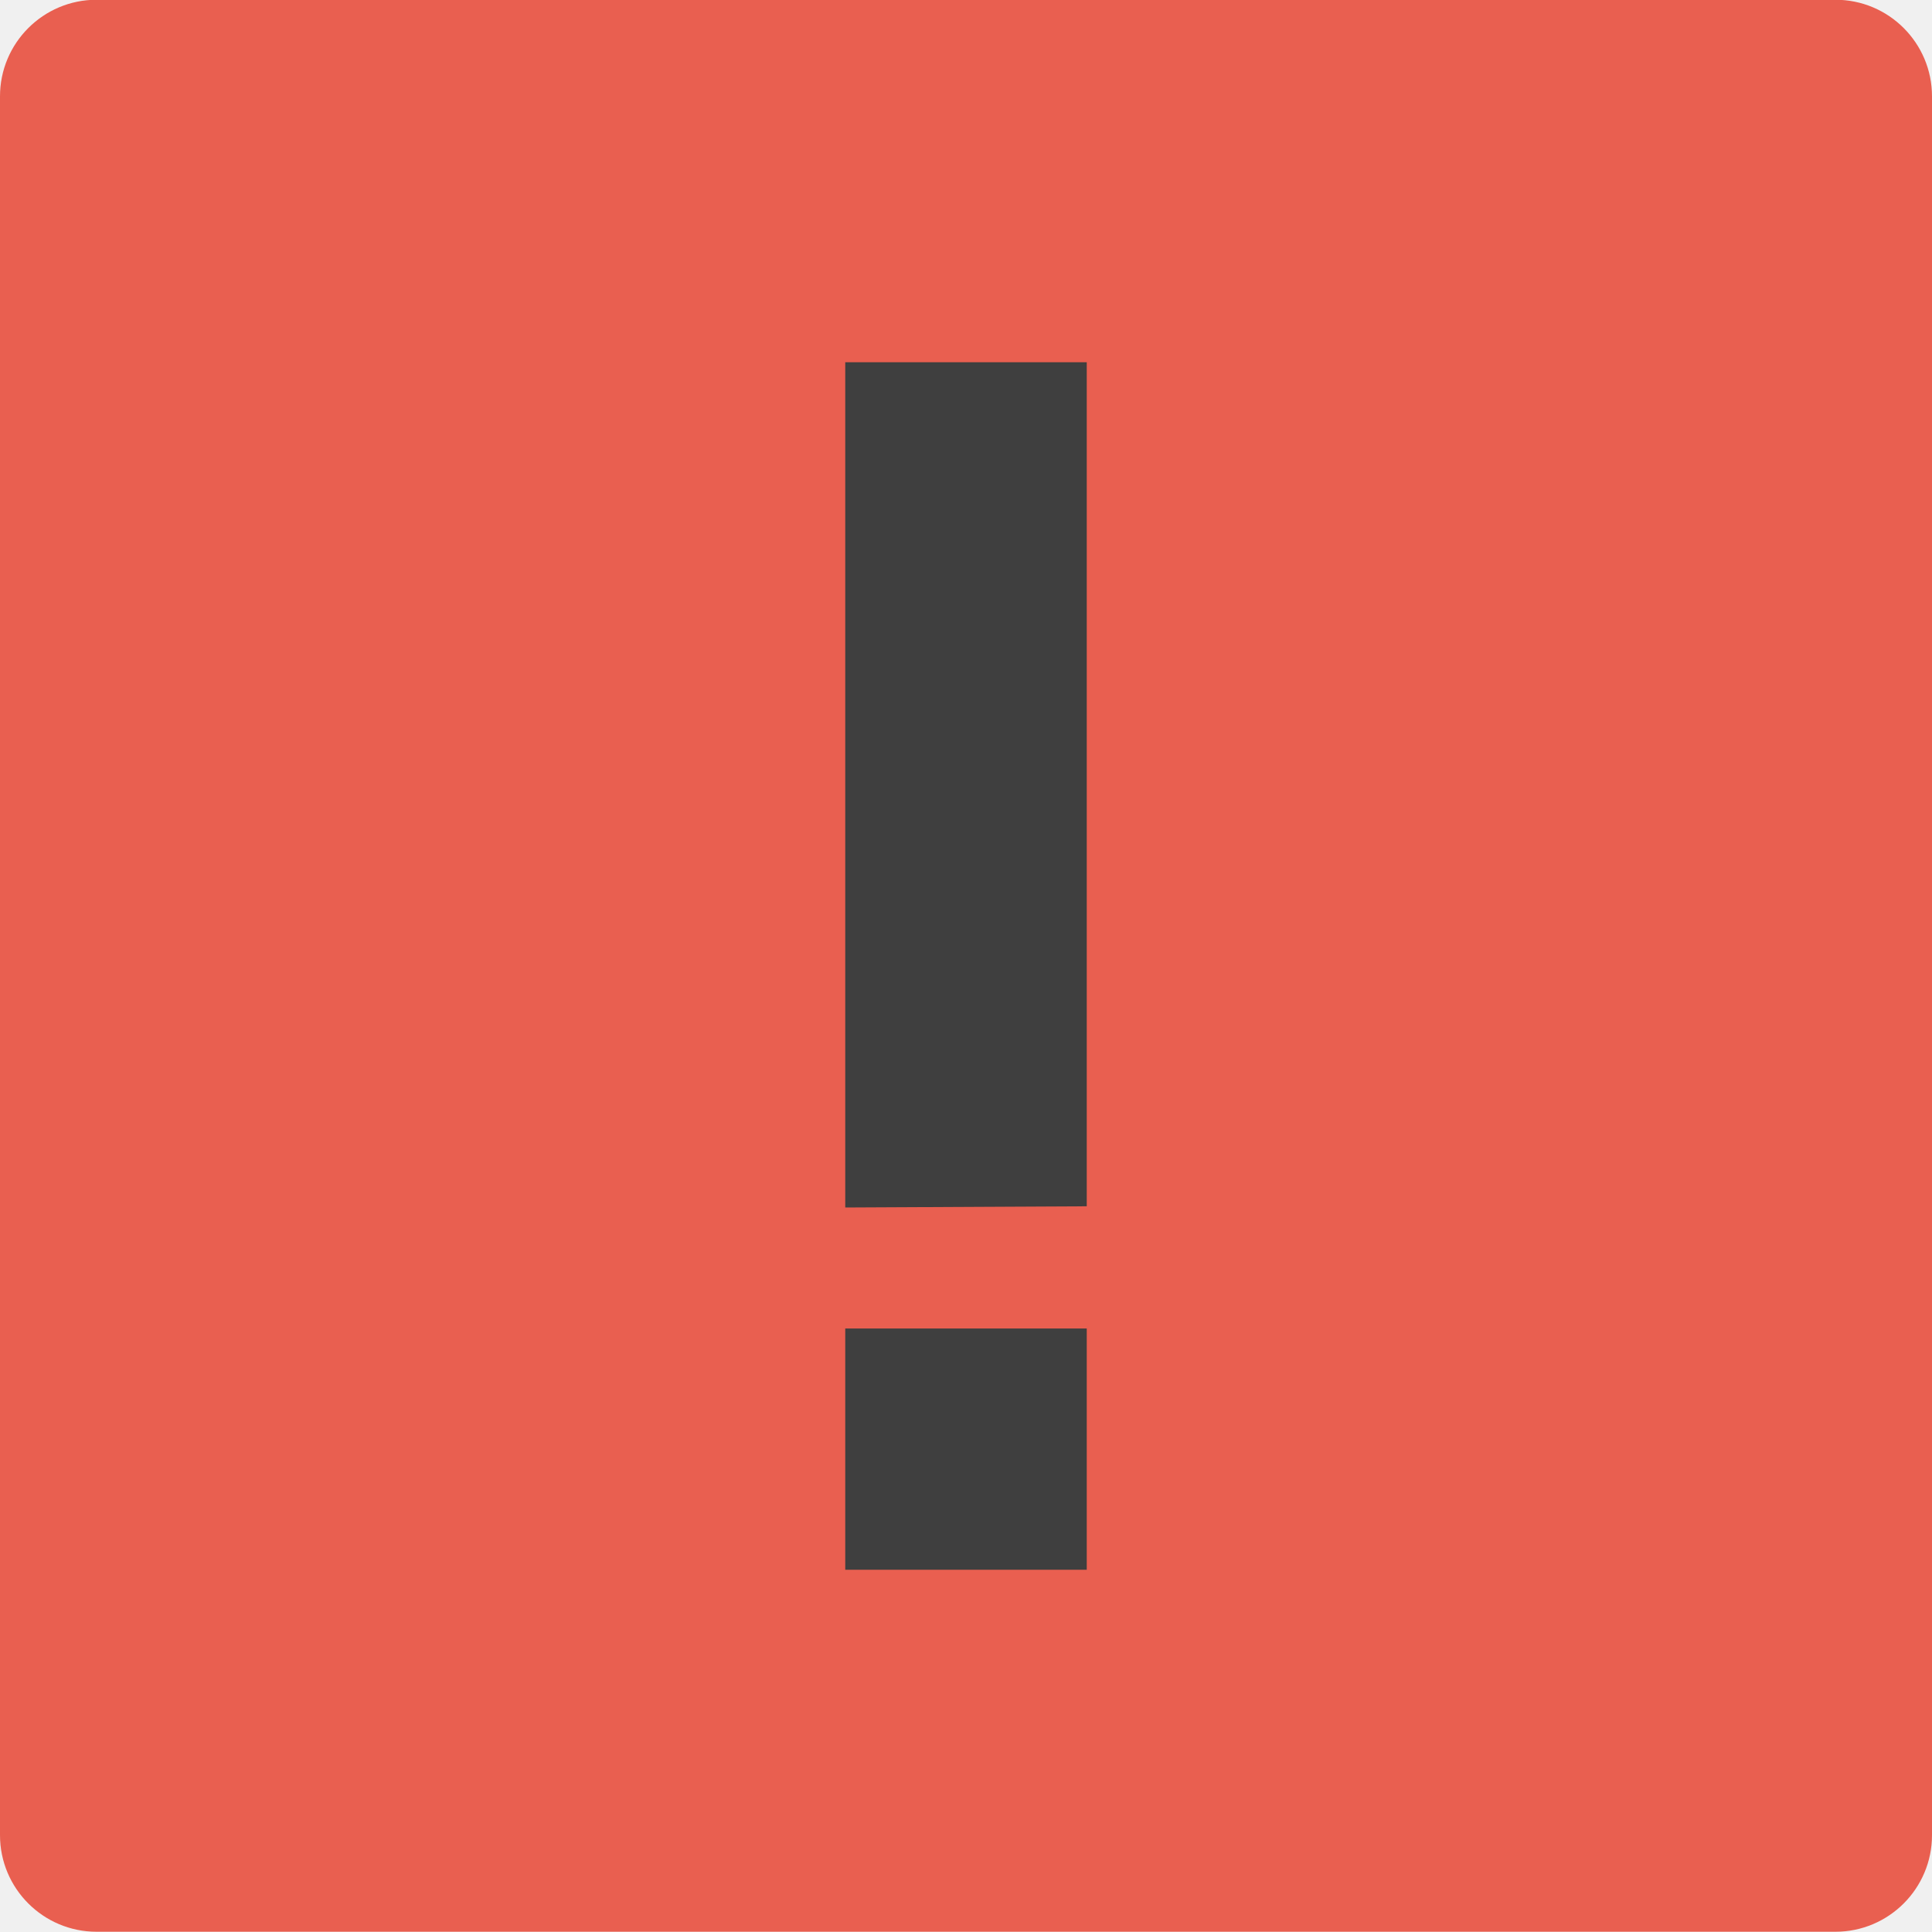
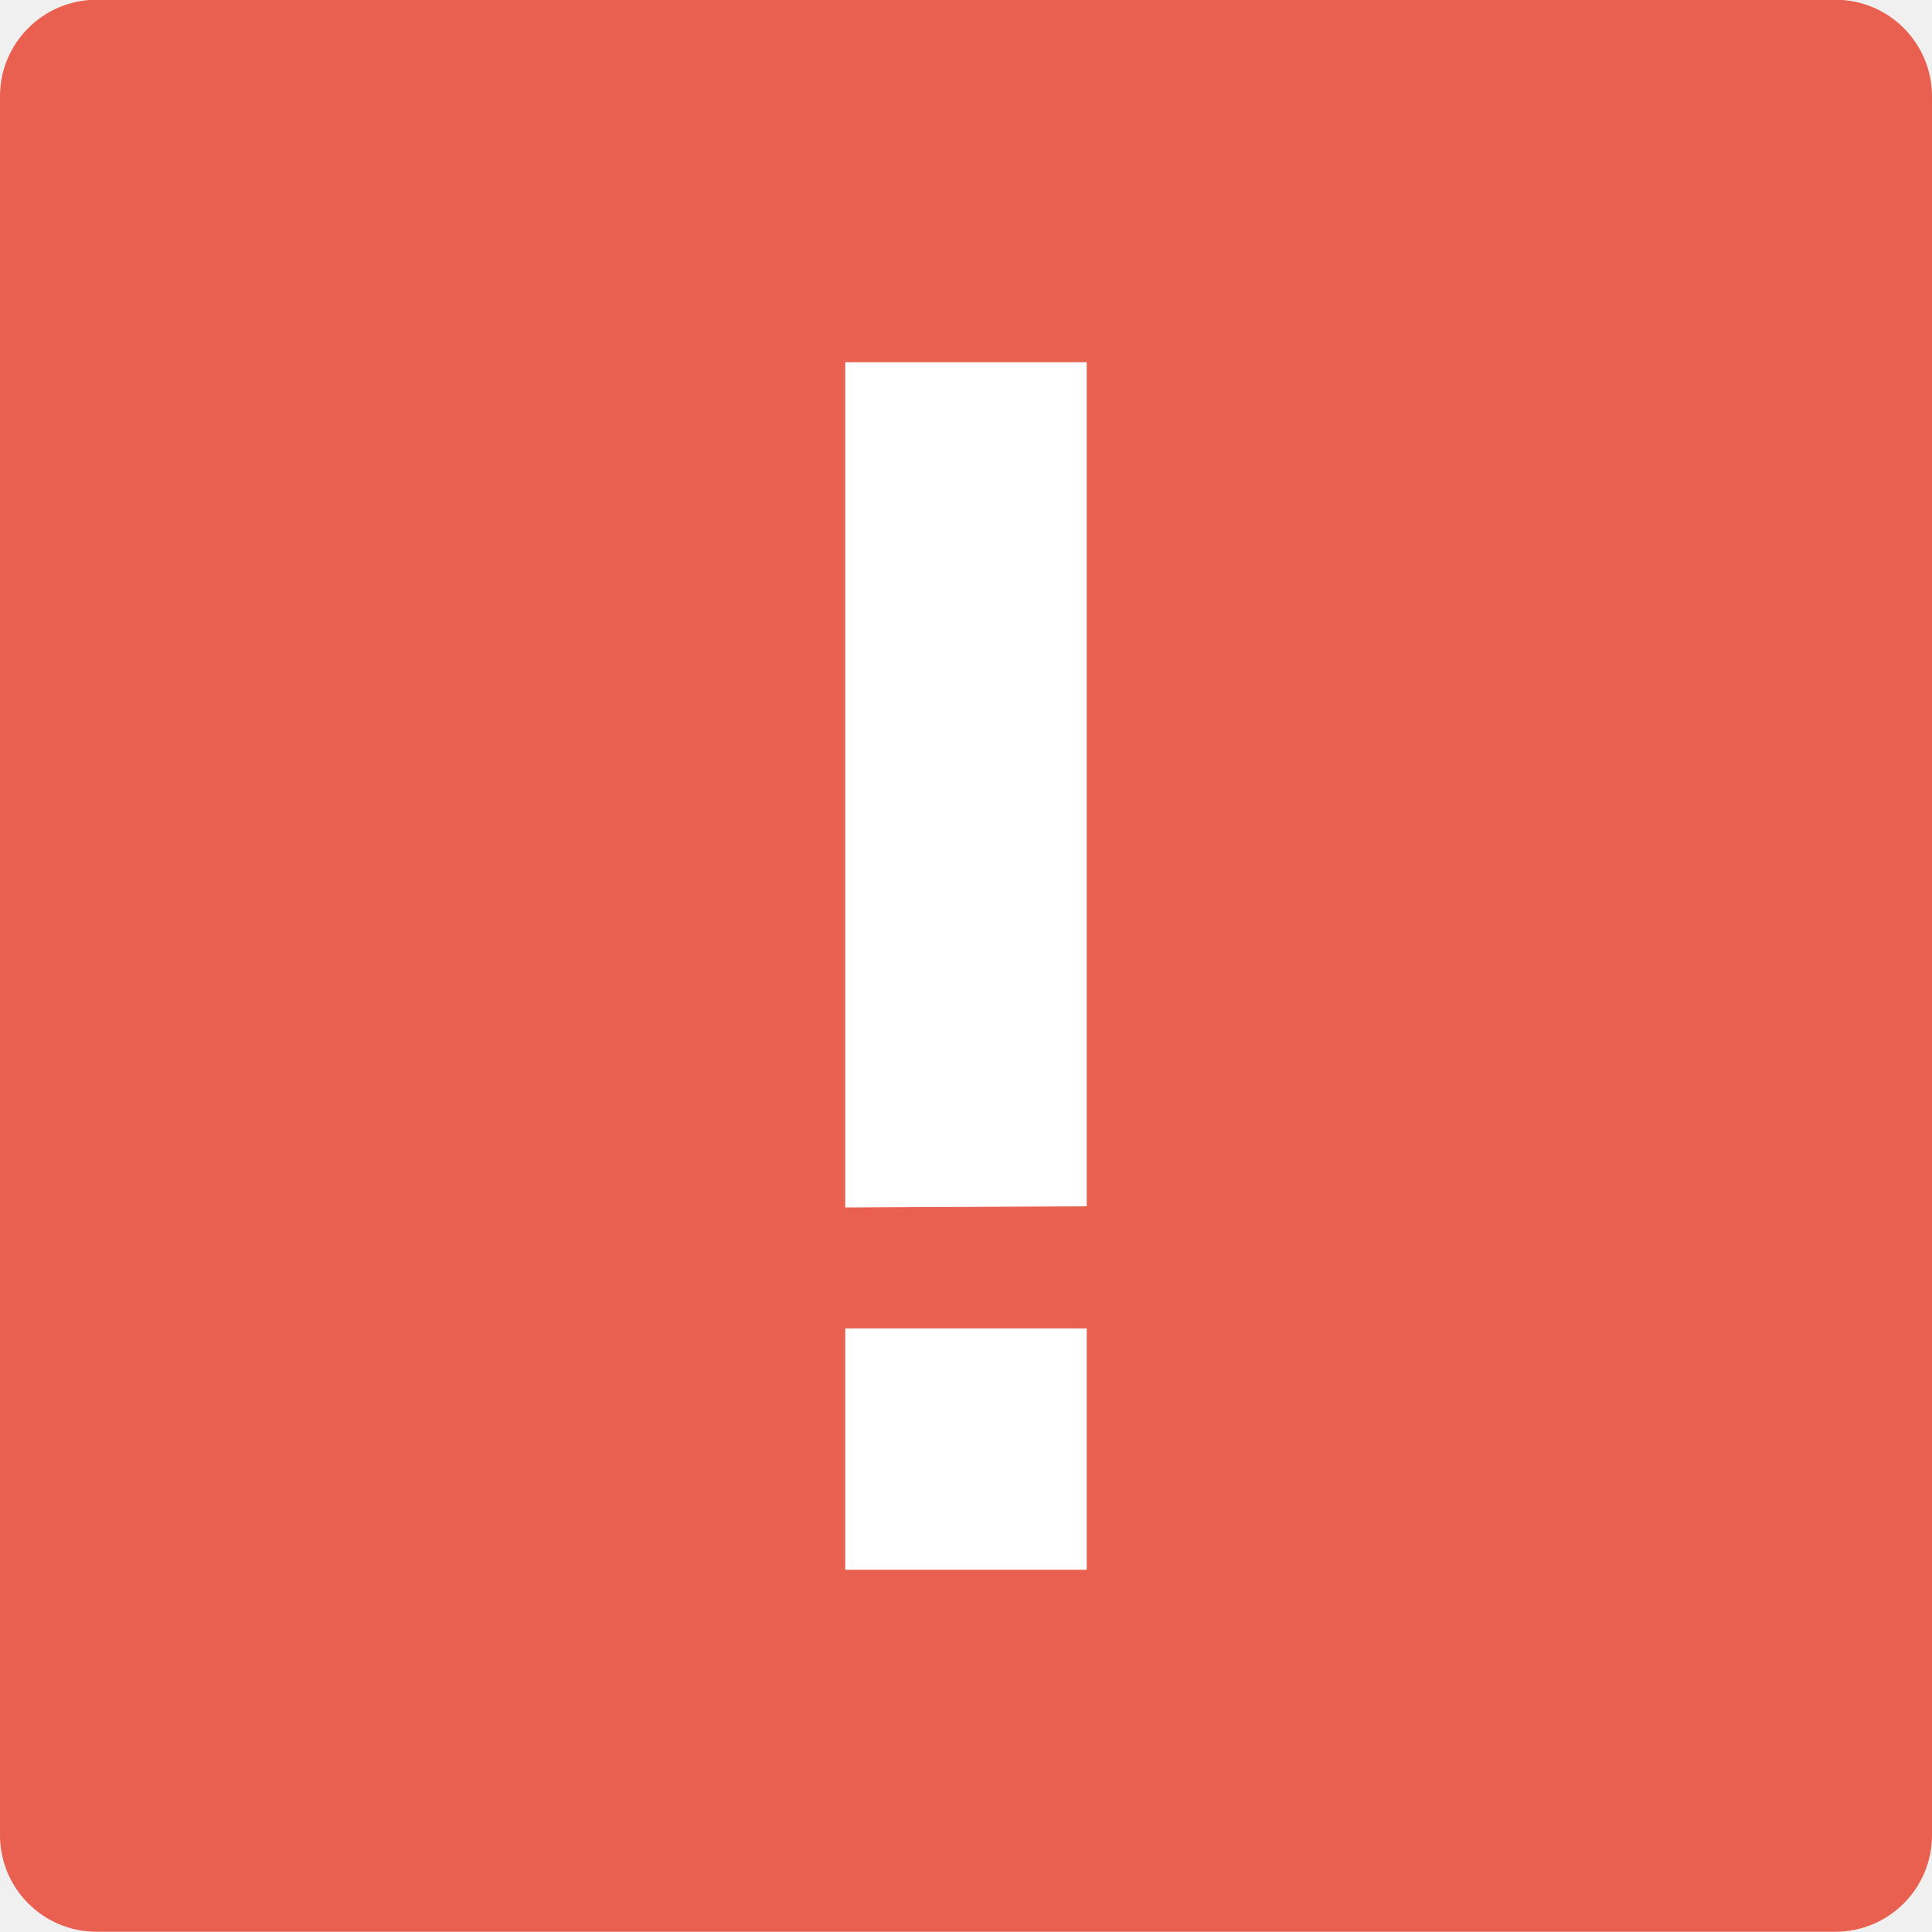
<svg xmlns="http://www.w3.org/2000/svg" width="16" height="16" viewBox="0 0 16 16" version="1.1">
  <g transform="translate(0,-1036.362)">
    <rect style="fill:#e95f50;fill-opacity:1" transform="matrix(0,-1,-1,0,0,0)" rx=".8" ry=".8" height="16" width="16" y="-16" x="-1052.36" />
-     <path style="color:#000000;clip-rule:nonzero;display:inline;overflow:visible;visibility:visible;opacity:1;isolation:auto;mix-blend-mode:normal;color-interpolation:sRGB;color-interpolation-filters:linearRGB;solid-color:#000000;solid-opacity:1;fill:#3f3f3f;fill-opacity:1;fill-rule:evenodd;stroke:none;stroke-width:0.77;stroke-linecap:butt;stroke-linejoin:bevel;stroke-miterlimit:4;stroke-dasharray:none;stroke-dashoffset:0;stroke-opacity:1;marker:none;color-rendering:auto;image-rendering:auto;shape-rendering:auto;text-rendering:auto;enable-background:accumulate" d="M 7 3 L 7 3.004 L 7 10 L 9 9.99 L 9 3 L 7 3 z M 7 11.002 L 7 13 L 9 13 L 9 11.002 L 7 11.002 z" transform="translate(0,1036.362)" />
+     <path style="color:#000000;clip-rule:nonzero;display:inline;overflow:visible;visibility:visible;opacity:1;isolation:auto;mix-blend-mode:normal;color-interpolation:sRGB;color-interpolation-filters:linearRGB;solid-color:#000000;solid-opacity:1;fill:#ffffff;fill-opacity:1;fill-rule:evenodd;stroke:none;stroke-width:0.77;stroke-linecap:butt;stroke-linejoin:bevel;stroke-miterlimit:4;stroke-dasharray:none;stroke-dashoffset:0;stroke-opacity:1;marker:none;color-rendering:auto;image-rendering:auto;shape-rendering:auto;text-rendering:auto;enable-background:accumulate" d="M 7 3 L 7 3.004 L 7 10 L 9 9.99 L 9 3 L 7 3 z M 7 11.002 L 7 13 L 9 13 L 9 11.002 L 7 11.002 z" transform="translate(0,1036.362)" />
  </g>
</svg>
